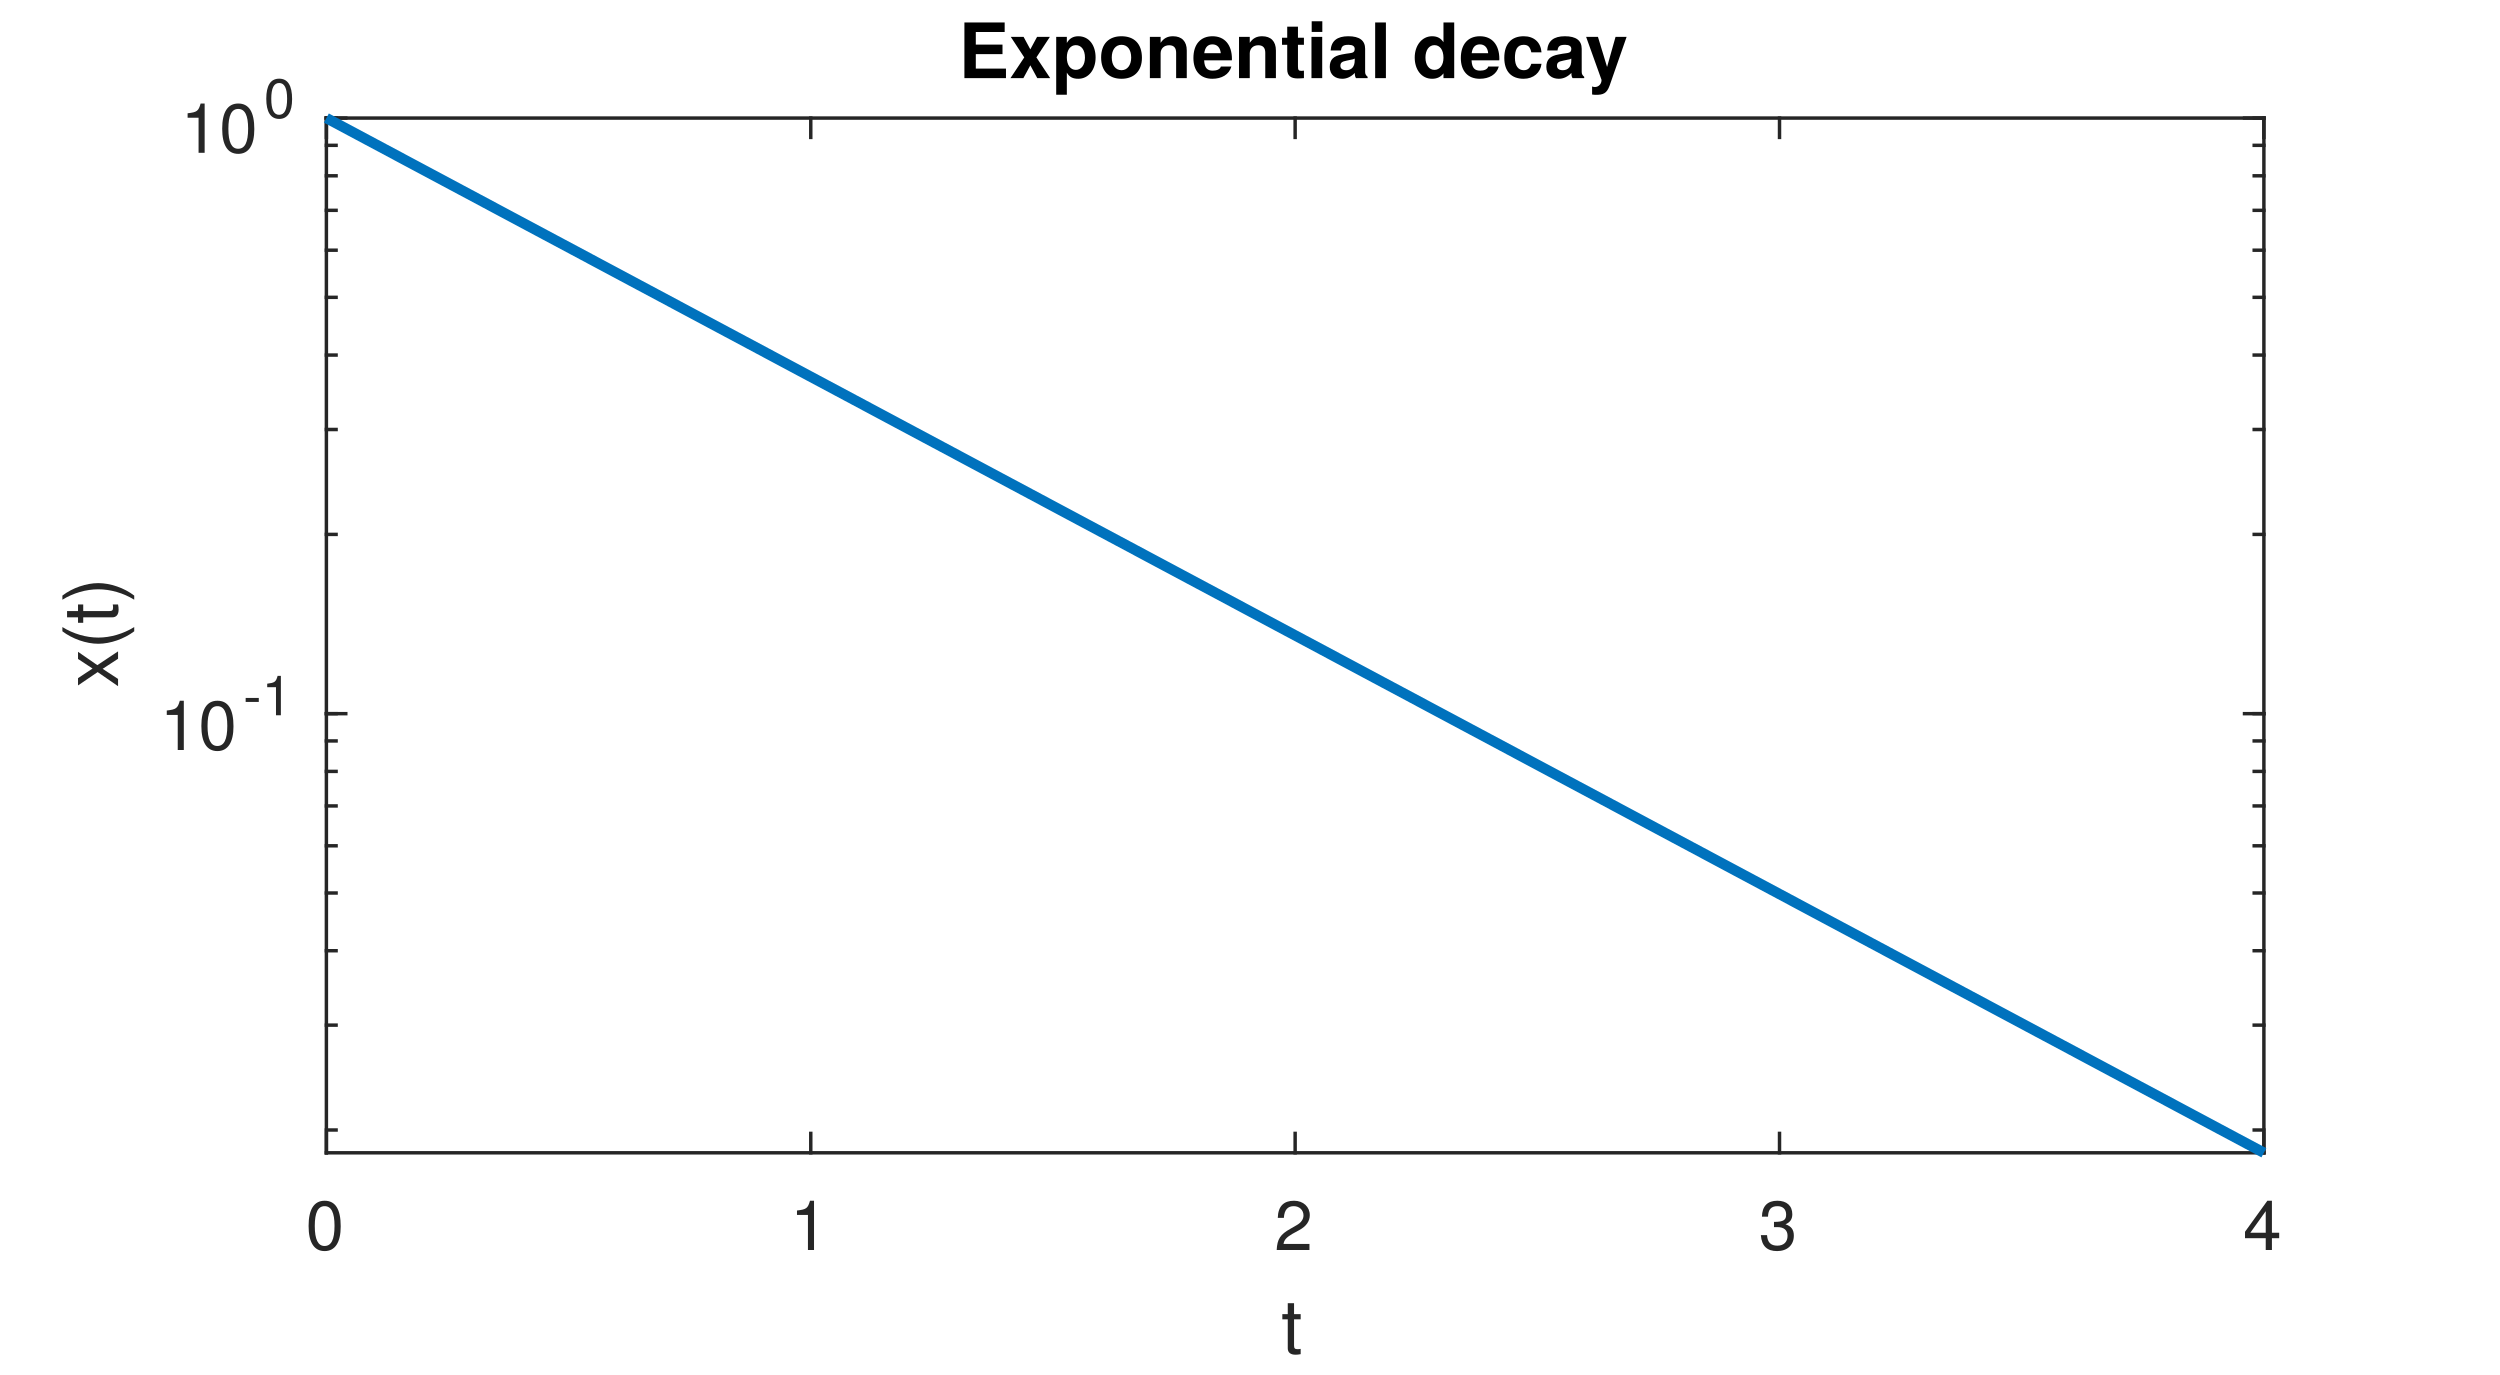
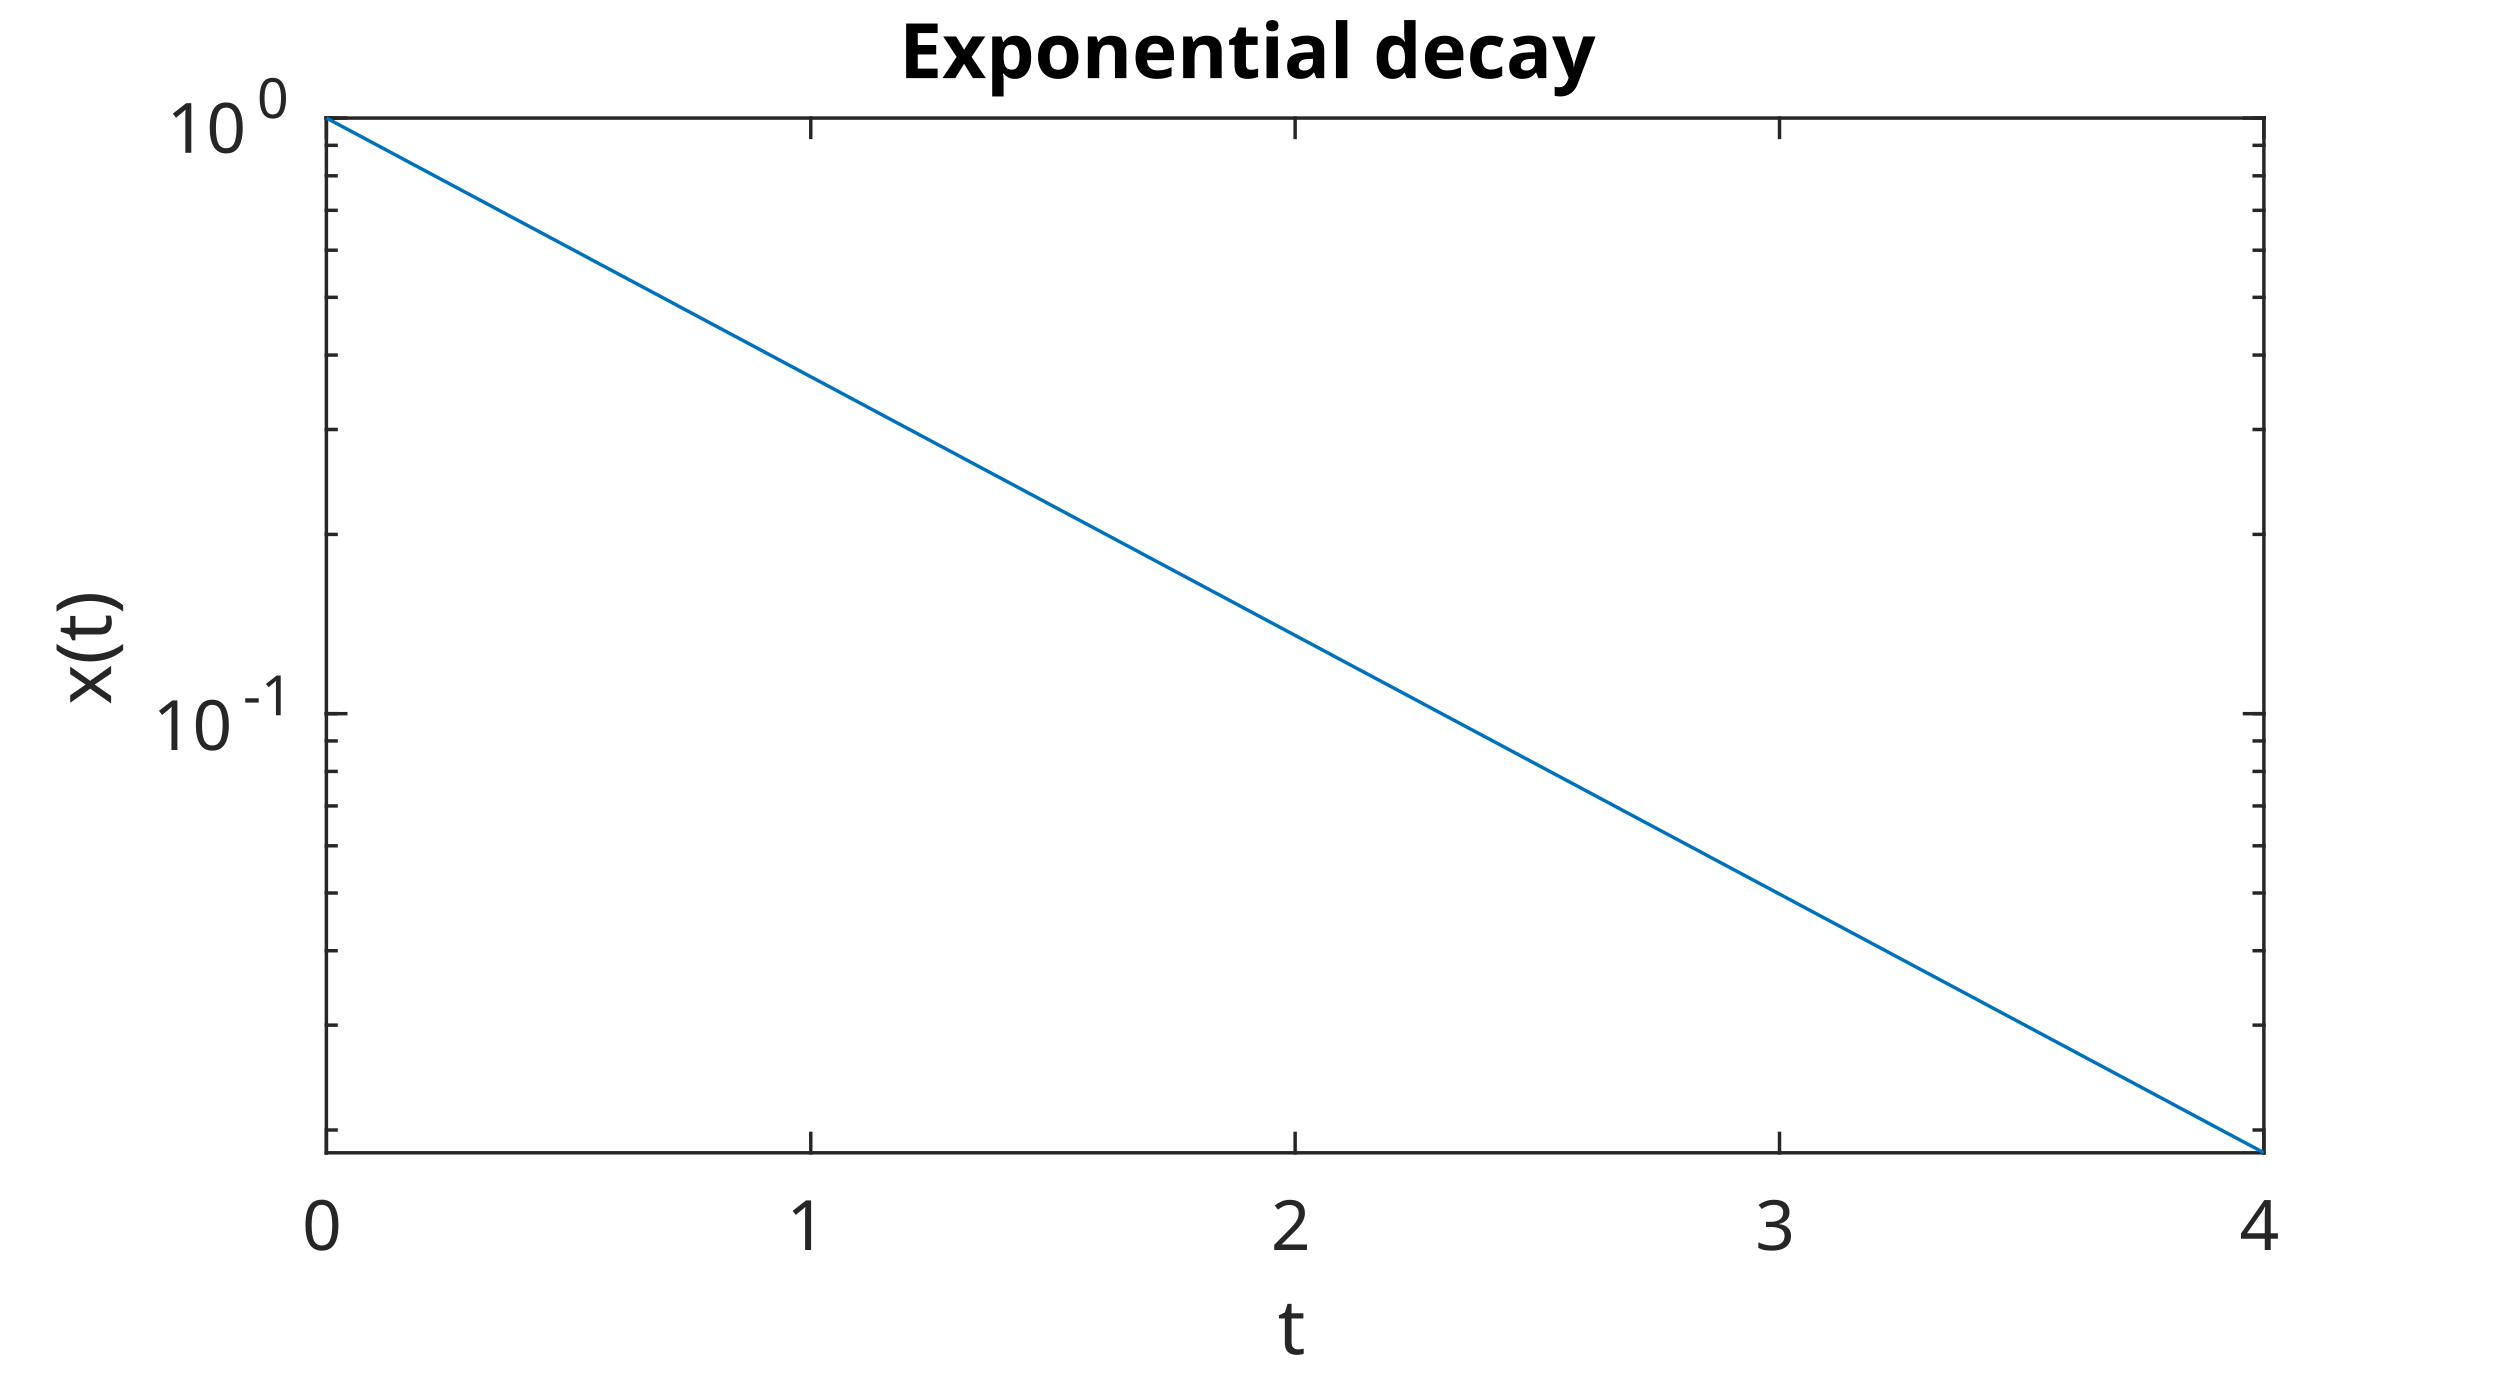
<svg xmlns="http://www.w3.org/2000/svg" style="fill-opacity:1; color-rendering:auto; color-interpolation:auto; text-rendering:auto; stroke:black; stroke-linecap:square; stroke-miterlimit:10; shape-rendering:auto; stroke-opacity:1; fill:black; stroke-dasharray:none; font-weight:normal; stroke-width:1; font-family:'Dialog'; font-style:normal; stroke-linejoin:miter; font-size:12px; stroke-dashoffset:0; image-rendering:auto;" width="360" height="198">
  <defs id="genericDefs" />
  <g>
    <defs id="defs1">
      <clipPath clipPathUnits="userSpaceOnUse" id="clipPath1">
        <path d="M0 0 L360 0 L360 198 L0 198 L0 0 Z" />
      </clipPath>
-       <font horiz-adv-x="50.0" id="font1">
-         <font-face ascent="95.2" descent="21.3" units-per-em="100" style="font-style:normal; font-family:Helvetica Neue; font-weight:normal;" />
-         <missing-glyph horiz-adv-x="50.0" d="M40.9 66.6 L10.2 66.6 L10.2 4.7 L40.9 4.7 ZM46 71.2 L46 0.1 L5.1 0.1 L5.1 71.2 Z" />
-         <glyph unicode="0" horiz-adv-x="55.6" d="M13.2 34.9 Q13.2 37.5 13.25 40.65 Q13.3 43.8 13.75 46.95 Q14.2 50.1 15.05 53.1 Q15.9 56.1 17.55 58.35 Q19.2 60.6 21.7 62 Q24.2 63.4 27.8 63.4 Q31.4 63.4 33.9 62 Q36.4 60.6 38.05 58.35 Q39.7 56.1 40.55 53.1 Q41.4 50.1 41.85 46.95 Q42.3 43.8 42.35 40.65 Q42.4 37.5 42.4 34.9 Q42.4 30.9 42.15 25.95 Q41.9 21 40.55 16.65 Q39.2 12.3 36.2 9.3 Q33.2 6.3 27.8 6.3 Q22.4 6.3 19.4 9.3 Q16.4 12.3 15.05 16.65 Q13.7 21 13.45 25.95 Q13.2 30.9 13.2 34.9 ZM4.2 34.8 Q4.2 30.9 4.4 26.7 Q4.6 22.5 5.4 18.5 Q6.2 14.5 7.7 10.95 Q9.2 7.4 11.8 4.7 Q14.4 2 18.35 0.45 Q22.3 -1.1 27.8 -1.1 Q33.4 -1.1 37.3 0.45 Q41.2 2 43.8 4.7 Q46.4 7.4 47.9 10.95 Q49.4 14.5 50.2 18.5 Q51 22.5 51.2 26.7 Q51.4 30.9 51.4 34.8 Q51.4 38.7 51.2 42.9 Q51 47.1 50.2 51.1 Q49.4 55.1 47.9 58.7 Q46.4 62.3 43.8 65 Q41.2 67.7 37.25 69.3 Q33.3 70.9 27.8 70.9 Q22.3 70.9 18.35 69.3 Q14.4 67.7 11.8 65 Q9.2 62.3 7.7 58.7 Q6.2 55.1 5.4 51.1 Q4.6 47.1 4.4 42.9 Q4.2 38.7 4.2 34.8 Z" />
-         <glyph unicode="1" horiz-adv-x="55.6" d="M35.6 0 L35.6 70.9 L29.1 70.9 Q28.4 66.9 26.5 64.3 Q24.6 61.7 21.85 60.2 Q19.1 58.7 15.7 58.15 Q12.3 57.6 8.7 57.6 L8.7 50.8 L27.1 50.8 L27.1 0 Z" />
-         <glyph unicode="2" horiz-adv-x="55.6" d="M4.4 45.8 L12.9 45.8 Q12.8 49 13.55 52.15 Q14.3 55.3 16 57.8 Q17.7 60.3 20.35 61.85 Q23 63.4 26.7 63.4 Q29.5 63.4 32 62.5 Q34.5 61.6 36.35 59.9 Q38.2 58.2 39.3 55.85 Q40.4 53.5 40.4 50.6 Q40.4 46.9 39.25 44.1 Q38.1 41.3 35.85 38.9 Q33.6 36.5 30.2 34.15 Q26.8 31.8 22.3 29 Q18.6 26.8 15.2 24.3 Q11.8 21.8 9.1 18.5 Q6.4 15.2 4.65 10.75 Q2.9 6.3 2.4 0 L48.7 0 L48.7 7.5 L12.3 7.5 Q12.9 10.8 14.85 13.35 Q16.8 15.9 19.55 18.1 Q22.3 20.3 25.6 22.25 Q28.9 24.2 32.2 26.2 Q35.5 28.3 38.6 30.6 Q41.7 32.9 44.1 35.75 Q46.5 38.6 47.95 42.2 Q49.4 45.8 49.4 50.5 Q49.4 55.5 47.65 59.3 Q45.9 63.1 42.9 65.65 Q39.9 68.2 35.85 69.55 Q31.8 70.9 27.2 70.9 Q21.6 70.9 17.2 69 Q12.8 67.1 9.85 63.75 Q6.9 60.4 5.5 55.8 Q4.1 51.2 4.4 45.8 Z" />
-         <glyph unicode="3" horiz-adv-x="55.6" d="M21.8 40.5 L21.8 33.3 Q24.2 33.6 26.9 33.6 Q30.1 33.6 32.85 32.75 Q35.6 31.9 37.6 30.15 Q39.6 28.4 40.8 25.85 Q42 23.3 42 20 Q42 16.8 40.75 14.25 Q39.5 11.7 37.4 9.95 Q35.3 8.2 32.5 7.25 Q29.7 6.3 26.6 6.3 Q19.3 6.3 15.5 10.65 Q11.7 15 11.5 21.9 L3 21.9 Q2.9 16.4 4.55 12.1 Q6.2 7.8 9.3 4.85 Q12.4 1.9 16.8 0.4 Q21.2 -1.1 26.6 -1.1 Q31.6 -1.1 36.05 0.25 Q40.5 1.6 43.8 4.3 Q47.1 7 49.05 11.05 Q51 15.1 51 20.4 Q51 26.8 47.85 31.5 Q44.7 36.2 38.2 37.6 L38.2 37.8 Q42.4 39.7 45.2 43.4 Q48 47.1 48 51.9 Q48 56.8 46.35 60.4 Q44.7 64 41.8 66.3 Q38.9 68.6 34.95 69.75 Q31 70.9 26.4 70.9 Q21.1 70.9 17.05 69.2 Q13 67.5 10.3 64.5 Q7.6 61.5 6.15 57.3 Q4.7 53.1 4.5 48 L13 48 Q13 51.1 13.8 53.9 Q14.6 56.7 16.25 58.8 Q17.9 60.9 20.45 62.15 Q23 63.4 26.4 63.4 Q31.8 63.4 35.4 60.55 Q39 57.7 39 52 Q39 49.2 37.9 47 Q36.8 44.8 34.95 43.35 Q33.1 41.9 30.65 41.15 Q28.2 40.4 25.5 40.4 L23.7 40.4 Q23.2 40.4 22.7 40.4 Q22.3 40.4 21.8 40.5 Z" />
-         <glyph unicode="4" horiz-adv-x="55.6" d="M33.9 24.1 L10.1 24.1 L33.7 58.8 L33.9 58.8 ZM41.9 24.1 L41.9 70.9 L35.1 70.9 L2.8 24.8 L2.8 16.6 L33.9 16.6 L33.9 0 L41.9 0 L41.9 16.6 L51.5 16.6 L51.5 24.1 Z" />
-         <glyph unicode="t" horiz-adv-x="31.5" d="M18.2 51.7 L18.2 67.2 L9.7 67.2 L9.7 51.7 L0.9 51.7 L0.9 44.2 L9.7 44.2 L9.7 11.3 Q9.7 7.7 10.4 5.5 Q11.1 3.3 12.55 2.1 Q14 0.9 16.35 0.45 Q18.7 0 22 0 L28.5 0 L28.5 7.5 L24.6 7.5 Q22.6 7.5 21.35 7.65 Q20.1 7.8 19.4 8.3 Q18.7 8.8 18.45 9.7 Q18.2 10.6 18.2 12.1 L18.2 44.2 L28.5 44.2 L28.5 51.7 Z" />
-         <glyph unicode="-" horiz-adv-x="38.9" d="M5 31.8 L5 23.8 L33.9 23.8 L33.9 31.8 Z" />
-         <glyph unicode=")" horiz-adv-x="25.9" d="M-0.9 -19.7 L5.5 -19.7 Q13.3 -9.4 17.25 2.55 Q21.2 14.5 21.2 26.3 Q21.2 32.9 20.1 38.9 Q19 44.9 16.95 50.65 Q14.9 56.4 12 61.95 Q9.1 67.5 5.5 73.1 L-0.9 73.1 Q6.1 61.6 9.15 50.25 Q12.2 38.9 12.2 26.3 Q12.2 14.1 9.2 2.85 Q6.2 -8.4 -0.9 -19.7 Z" />
-         <glyph unicode="(" horiz-adv-x="25.9" d="M20.4 -19.7 L26.9 -19.7 Q19.8 -8.2 16.75 3.1 Q13.7 14.4 13.7 27 Q13.7 39.3 16.7 50.5 Q19.7 61.7 26.9 73.1 L20.4 73.1 Q12.6 62.8 8.65 50.8 Q4.7 38.8 4.7 27 Q4.7 20.4 5.8 14.4 Q6.9 8.4 8.95 2.7 Q11 -3 13.9 -8.55 Q16.8 -14.1 20.4 -19.7 Z" />
-         <glyph unicode="x" horiz-adv-x="51.8" d="M20.3 27.2 L0.9 0 L11.2 0 L25.6 21.4 L40 0 L50.9 0 L30.9 27.9 L48.7 51.7 L38.5 51.7 L25.6 33.6 L13.2 51.7 L2.3 51.7 Z" />
+       <font horiz-adv-x="60.01" id="font1">
+         <font-face ascent="92.822" descent="23.584" units-per-em="100" style="font-style:normal; font-family:SansSerif; font-weight:normal;" />
+         <missing-glyph horiz-adv-x="60.01" d="M4.984 -17.672 L4.984 70.516 L54.984 70.516 L54.984 -17.672 L4.984 -17.672 ZM10.594 -12.109 L49.422 -12.109 L49.422 64.891 L10.594 64.891 L10.594 -12.109 Z" />
+         <glyph unicode="0" horiz-adv-x="63.623" d="M31.781 66.406 Q24.172 66.406 20.336 58.914 Q16.5 51.422 16.5 36.375 Q16.5 21.391 20.336 13.891 Q24.172 6.391 31.781 6.391 Q39.453 6.391 43.289 13.891 Q47.125 21.391 47.125 36.375 Q47.125 51.422 43.289 58.914 Q39.453 66.406 31.781 66.406 ZM31.781 74.219 Q44.047 74.219 50.516 64.523 Q56.984 54.828 56.984 36.375 Q56.984 17.969 50.516 8.273 Q44.047 -1.422 31.781 -1.422 Q19.531 -1.422 13.062 8.273 Q6.594 17.969 6.594 36.375 Q6.594 54.828 13.062 64.523 Q19.531 74.219 31.781 74.219 Z" />
+         <glyph unicode="1" horiz-adv-x="63.623" d="M12.406 8.297 L28.516 8.297 L28.516 63.922 L10.984 60.406 L10.984 69.391 L28.422 72.906 L38.281 72.906 L38.281 8.297 L54.391 8.297 L54.391 0 L12.406 0 L12.406 8.297 Z" />
+         <glyph unicode="2" horiz-adv-x="63.623" d="M19.188 8.297 L53.609 8.297 L53.609 0 L7.328 0 L7.328 8.297 Q12.938 14.109 22.633 23.898 Q32.328 33.688 34.812 36.531 Q39.547 41.844 41.43 45.531 Q43.312 49.219 43.312 52.781 Q43.312 58.594 39.234 62.258 Q35.156 65.922 28.609 65.922 Q23.969 65.922 18.82 64.312 Q13.672 62.703 7.812 59.422 L7.812 69.391 Q13.766 71.781 18.945 73 Q24.125 74.219 28.422 74.219 Q39.75 74.219 46.484 68.555 Q53.219 62.891 53.219 53.422 Q53.219 48.922 51.539 44.898 Q49.859 40.875 45.406 35.406 Q44.188 33.984 37.648 27.219 Q31.109 20.453 19.188 8.297 Z" />
+         <glyph unicode="3" horiz-adv-x="63.623" d="M40.578 39.312 Q47.656 37.797 51.633 33.008 Q55.609 28.219 55.609 21.188 Q55.609 10.406 48.188 4.492 Q40.766 -1.422 27.094 -1.422 Q22.516 -1.422 17.656 -0.516 Q12.797 0.391 7.625 2.203 L7.625 11.719 Q11.719 9.328 16.602 8.109 Q21.484 6.891 26.812 6.891 Q36.078 6.891 40.938 10.547 Q45.797 14.203 45.797 21.188 Q45.797 27.641 41.281 31.273 Q36.766 34.906 28.719 34.906 L20.219 34.906 L20.219 43.016 L29.109 43.016 Q36.375 43.016 40.234 45.922 Q44.094 48.828 44.094 54.297 Q44.094 59.906 40.117 62.914 Q36.141 65.922 28.719 65.922 Q24.656 65.922 20.016 65.039 Q15.375 64.156 9.812 62.312 L9.812 71.094 Q15.438 72.656 20.344 73.438 Q25.25 74.219 29.594 74.219 Q40.828 74.219 47.367 69.117 Q53.906 64.016 53.906 55.328 Q53.906 49.266 50.438 45.094 Q46.969 40.922 40.578 39.312 Z" />
+         <glyph unicode="4" horiz-adv-x="63.623" d="M37.797 64.312 L12.891 25.391 L37.797 25.391 L37.797 64.312 ZM35.203 72.906 L47.609 72.906 L47.609 25.391 L58.016 25.391 L58.016 17.188 L47.609 17.188 L47.609 0 L37.797 0 L37.797 17.188 L4.891 17.188 L4.891 26.703 L35.203 72.906 Z" />
+         <glyph unicode="t" horiz-adv-x="39.209" d="M18.312 70.219 L18.312 54.688 L36.812 54.688 L36.812 47.703 L18.312 47.703 L18.312 18.016 Q18.312 11.328 20.141 9.422 Q21.969 7.516 27.594 7.516 L36.812 7.516 L36.812 0 L27.594 0 Q17.188 0 13.234 3.883 Q9.281 7.766 9.281 18.016 L9.281 47.703 L2.688 47.703 L2.688 54.688 L9.281 54.688 L9.281 70.219 L18.312 70.219 Z" />
+         <glyph unicode="-" horiz-adv-x="36.084" d="M4.891 31.391 L31.203 31.391 L31.203 23.391 L4.891 23.391 L4.891 31.391 Z" />
+         <glyph unicode=")" horiz-adv-x="39.014" d="M8.016 75.875 L15.828 75.875 Q23.141 64.359 26.781 53.32 Q30.422 42.281 30.422 31.391 Q30.422 20.453 26.781 9.375 Q23.141 -1.703 15.828 -13.188 L8.016 -13.188 Q14.5 -2 17.703 9.062 Q20.906 20.125 20.906 31.391 Q20.906 42.672 17.703 53.664 Q14.5 64.656 8.016 75.875 Z" />
+         <glyph unicode="(" horiz-adv-x="39.014" d="M31 75.875 Q24.469 64.656 21.289 53.664 Q18.109 42.672 18.109 31.391 Q18.109 20.125 21.312 9.062 Q24.516 -2 31 -13.188 L23.188 -13.188 Q15.875 -1.703 12.234 9.375 Q8.594 20.453 8.594 31.391 Q8.594 42.281 12.211 53.32 Q15.828 64.359 23.188 75.875 L31 75.875 Z" />
+         <glyph unicode="x" horiz-adv-x="59.18" d="M54.891 54.688 L35.109 28.078 L55.906 0 L45.312 0 L29.391 21.484 L13.484 0 L2.875 0 L24.125 28.609 L4.688 54.688 L15.281 54.688 L29.781 35.203 L44.281 54.688 L54.891 54.688 Z" />
      </font>
-       <font horiz-adv-x="50.0" id="font2">
-         <font-face ascent="97.5" descent="21.7" units-per-em="100" style="font-style:normal; font-family:Helvetica Neue; font-weight:bold;" />
-         <missing-glyph horiz-adv-x="50.0" d="M39.1 60.7 L11.1 60.7 L11.1 9.5 L39.1 9.5 ZM48.2 69.8 L48.2 0.3 L1.7 0.3 L1.7 69.8 Z" />
-         <glyph unicode="y" horiz-adv-x="51.9" d="M30.9 -6.4 L52.5 51.7 L37.8 51.7 L26.5 16.3 L26.3 16.3 L14.6 51.7 L-0.5 51.7 L17.6 3.2 Q18.2 1.7 18.2 0 Q18.2 -2.3 16.85 -4.2 Q15.5 -6.1 12.7 -6.4 Q10.6 -6.5 8.5 -6.3 Q6.4 -6.1 4.4 -5.9 L4.4 -17.6 Q6.6 -17.8 8.75 -17.95 Q10.9 -18.1 13.1 -18.1 Q20.4 -18.1 24.5 -15.4 Q28.6 -12.7 30.9 -6.4 Z" />
-         <glyph unicode="c" horiz-adv-x="57.4" d="M40.6 33.5 L54.5 33.5 Q54.2 38.5 52.1 42.15 Q50 45.8 46.65 48.25 Q43.3 50.7 39.05 51.9 Q34.8 53.1 30.2 53.1 Q23.9 53.1 19 51 Q14.1 48.9 10.7 45.15 Q7.3 41.4 5.55 36.25 Q3.8 31.1 3.8 25.1 Q3.8 19.3 5.7 14.45 Q7.6 9.6 11 6.1 Q14.4 2.6 19.25 0.65 Q24.1 -1.3 29.9 -1.3 Q40.2 -1.3 46.8 4.1 Q53.4 9.5 54.8 19.8 L41.1 19.8 Q40.4 15 37.65 12.15 Q34.9 9.3 29.8 9.3 Q26.5 9.3 24.2 10.8 Q21.9 12.3 20.55 14.65 Q19.2 17 18.6 19.9 Q18 22.8 18 25.6 Q18 28.5 18.6 31.45 Q19.2 34.4 20.65 36.85 Q22.1 39.3 24.4 40.85 Q26.7 42.4 30.1 42.4 Q39.2 42.4 40.6 33.5 Z" />
-         <glyph unicode="d" horiz-adv-x="61.1" d="M42.1 26 Q42.1 22.8 41.5 19.8 Q40.9 16.8 39.5 14.45 Q38.1 12.1 35.75 10.7 Q33.4 9.3 29.9 9.3 Q26.6 9.3 24.25 10.75 Q21.9 12.2 20.35 14.55 Q18.8 16.9 18.1 19.9 Q17.4 22.9 17.4 25.9 Q17.4 29.1 18.05 32.05 Q18.7 35 20.15 37.3 Q21.6 39.6 24 41 Q26.4 42.4 29.9 42.4 Q33.4 42.4 35.7 41 Q38 39.6 39.45 37.35 Q40.9 35.1 41.5 32.15 Q42.1 29.2 42.1 26 ZM42.3 6.6 L42.3 0 L55.8 0 L55.8 71.4 L41.6 71.4 L41.6 45.4 L41.4 45.4 Q39 49.2 34.85 51.15 Q30.7 53.1 26.1 53.1 Q20.4 53.1 16.1 50.85 Q11.8 48.6 8.95 44.9 Q6.1 41.2 4.65 36.35 Q3.2 31.5 3.2 26.3 Q3.2 20.9 4.65 15.9 Q6.1 10.9 8.95 7.05 Q11.8 3.2 16.2 0.95 Q20.6 -1.3 26.4 -1.3 Q31.5 -1.3 35.55 0.55 Q39.6 2.4 42.1 6.6 Z" />
-         <glyph unicode=" " horiz-adv-x="27.8" d="" />
-         <glyph unicode="l" horiz-adv-x="25.8" d="M5.8 71.4 L5.8 0 L20 0 L20 71.4 Z" />
-         <glyph unicode="a" horiz-adv-x="57.4" d="M4.8 35.8 Q5.1 40.8 7.3 44.1 Q9.5 47.4 12.9 49.4 Q16.3 51.4 20.55 52.25 Q24.8 53.1 29.1 53.1 Q33 53.1 37 52.55 Q41 52 44.3 50.4 Q47.6 48.8 49.7 45.95 Q51.8 43.1 51.8 38.4 L51.8 11.5 Q51.8 8 52.2 4.8 Q52.6 1.6 53.6 0 L39.2 0 Q38.8 1.2 38.55 2.45 Q38.3 3.7 38.2 5 Q34.8 1.5 30.2 0.1 Q25.6 -1.3 20.8 -1.3 Q17.1 -1.3 13.9 -0.4 Q10.7 0.5 8.3 2.4 Q5.9 4.3 4.55 7.2 Q3.2 10.1 3.2 14.1 Q3.2 18.5 4.75 21.35 Q6.3 24.2 8.75 25.9 Q11.2 27.6 14.35 28.45 Q17.5 29.3 20.7 29.8 Q23.9 30.3 27 30.6 Q30.1 30.9 32.5 31.5 Q34.9 32.1 36.3 33.25 Q37.7 34.4 37.6 36.6 Q37.6 38.9 36.85 40.25 Q36.1 41.6 34.85 42.35 Q33.6 43.1 31.95 43.35 Q30.3 43.6 28.4 43.6 Q24.2 43.6 21.8 41.8 Q19.4 40 19 35.8 ZM37.6 25.3 Q36.7 24.5 35.35 24.05 Q34 23.6 32.45 23.3 Q30.9 23 29.2 22.8 Q27.5 22.6 25.8 22.3 Q24.2 22 22.65 21.5 Q21.1 21 19.95 20.15 Q18.8 19.3 18.1 18 Q17.4 16.7 17.4 14.7 Q17.4 12.8 18.1 11.5 Q18.8 10.2 20 9.45 Q21.2 8.7 22.8 8.4 Q24.4 8.1 26.1 8.1 Q30.3 8.1 32.6 9.5 Q34.9 10.9 36 12.85 Q37.1 14.8 37.35 16.8 Q37.6 18.8 37.6 20 Z" />
-         <glyph unicode="i" horiz-adv-x="25.8" d="M20 59.7 L20 71.4 L5.8 71.4 L5.8 59.7 ZM5.8 51.7 L5.8 0 L20 0 L20 51.7 Z" />
-         <glyph unicode="t" horiz-adv-x="35.2" d="M23.4 51.7 L23.4 67.2 L9.2 67.2 L9.2 51.7 L0.6 51.7 L0.6 42.2 L9.2 42.2 L9.2 11.7 Q9.2 7.8 10.5 5.4 Q11.8 3 14.05 1.7 Q16.3 0.4 19.25 -0.05 Q22.2 -0.5 25.5 -0.5 Q27.6 -0.5 29.8 -0.4 Q32 -0.3 33.8 0 L33.8 11 Q32.8 10.8 31.7 10.7 Q30.6 10.6 29.4 10.6 Q25.8 10.6 24.6 11.8 Q23.4 13 23.4 16.6 L23.4 42.2 L33.8 42.2 L33.8 51.7 Z" />
-         <glyph unicode="e" horiz-adv-x="57.4" d="M40.2 31.4 L17.1 31.4 Q17.2 32.9 17.75 34.8 Q18.3 36.7 19.65 38.4 Q21 40.1 23.25 41.25 Q25.5 42.4 28.9 42.4 Q34.1 42.4 36.65 39.6 Q39.2 36.8 40.2 31.4 ZM17.1 22.4 L54.4 22.4 Q54.8 28.4 53.4 33.9 Q52 39.4 48.85 43.7 Q45.7 48 40.8 50.55 Q35.9 53.1 29.3 53.1 Q23.4 53.1 18.55 51 Q13.7 48.9 10.2 45.25 Q6.7 41.6 4.8 36.6 Q2.9 31.6 2.9 25.8 Q2.9 19.8 4.75 14.8 Q6.6 9.8 10 6.2 Q13.4 2.6 18.3 0.65 Q23.2 -1.3 29.3 -1.3 Q38.1 -1.3 44.3 2.7 Q50.5 6.7 53.5 16 L41 16 Q40.3 13.6 37.2 11.45 Q34.1 9.3 29.8 9.3 Q23.8 9.3 20.6 12.4 Q17.4 15.5 17.1 22.4 Z" />
-         <glyph unicode="n" horiz-adv-x="59.3" d="M5.4 51.7 L5.4 0 L19.6 0 L19.6 27.1 Q19.6 35 22.2 38.45 Q24.8 41.9 30.6 41.9 Q35.7 41.9 37.7 38.75 Q39.7 35.6 39.7 29.2 L39.7 0 L53.9 0 L53.9 31.8 Q53.9 36.6 53.05 40.55 Q52.2 44.5 50.1 47.25 Q48 50 44.35 51.55 Q40.7 53.1 35 53.1 Q30.5 53.1 26.2 51.05 Q21.9 49 19.2 44.5 L18.9 44.5 L18.9 51.7 Z" />
-         <glyph unicode="o" horiz-adv-x="61.1" d="M18 25.8 Q18 28.9 18.6 31.9 Q19.2 34.9 20.65 37.2 Q22.1 39.5 24.5 40.95 Q26.9 42.4 30.5 42.4 Q34.1 42.4 36.55 40.95 Q39 39.5 40.45 37.2 Q41.9 34.9 42.5 31.9 Q43.1 28.9 43.1 25.8 Q43.1 22.7 42.5 19.75 Q41.9 16.8 40.45 14.45 Q39 12.1 36.55 10.7 Q34.1 9.3 30.5 9.3 Q26.9 9.3 24.5 10.7 Q22.1 12.1 20.65 14.45 Q19.2 16.8 18.6 19.75 Q18 22.7 18 25.8 ZM3.8 25.8 Q3.8 19.6 5.7 14.6 Q7.6 9.6 11.1 6.05 Q14.6 2.5 19.5 0.6 Q24.4 -1.3 30.5 -1.3 Q36.6 -1.3 41.55 0.6 Q46.5 2.5 50 6.05 Q53.5 9.6 55.4 14.6 Q57.3 19.6 57.3 25.8 Q57.3 32 55.4 37.05 Q53.5 42.1 50 45.65 Q46.5 49.2 41.55 51.15 Q36.6 53.1 30.5 53.1 Q24.4 53.1 19.5 51.15 Q14.6 49.2 11.1 45.65 Q7.6 42.1 5.7 37.05 Q3.8 32 3.8 25.8 Z" />
-         <glyph unicode="p" horiz-adv-x="61.1" d="M31.5 9.3 Q28.1 9.3 25.7 10.7 Q23.3 12.1 21.85 14.35 Q20.4 16.6 19.75 19.6 Q19.1 22.6 19.1 25.7 Q19.1 28.9 19.7 31.9 Q20.3 34.9 21.75 37.2 Q23.2 39.5 25.55 40.95 Q27.9 42.4 31.4 42.4 Q34.8 42.4 37.15 40.95 Q39.5 39.5 41 37.15 Q42.5 34.8 43.15 31.8 Q43.8 28.8 43.8 25.7 Q43.8 22.6 43.2 19.6 Q42.6 16.6 41.15 14.35 Q39.7 12.1 37.35 10.7 Q35 9.3 31.5 9.3 ZM5.4 51.7 L5.4 -18.1 L19.6 -18.1 L19.6 6.4 L19.8 6.4 Q22.4 2.6 26.45 0.65 Q30.5 -1.3 35.3 -1.3 Q41 -1.3 45.25 0.9 Q49.5 3.1 52.35 6.8 Q55.2 10.5 56.6 15.3 Q58 20.1 58 25.3 Q58 30.8 56.6 35.85 Q55.2 40.9 52.3 44.7 Q49.4 48.5 45 50.8 Q40.6 53.1 34.5 53.1 Q29.7 53.1 25.7 51.2 Q21.7 49.3 19.1 45.1 L18.9 45.1 L18.9 51.7 Z" />
-         <glyph unicode="x" horiz-adv-x="53.7" d="M18.6 27.2 L0 0 L15.9 0 L26.7 16.3 L37.5 0 L53.7 0 L34.6 27.5 L51.6 51.7 L35.9 51.7 L26.9 38.2 L17.8 51.7 L1.6 51.7 Z" />
-         <glyph unicode="E" horiz-adv-x="64.8" d="M6.9 71.4 L6.9 0 L61.1 0 L61.1 13.2 L22.6 13.2 L22.6 30.7 L57.2 30.7 L57.2 42.9 L22.6 42.9 L22.6 58.2 L60.3 58.2 L60.3 71.4 Z" />
+       <font horiz-adv-x="60.01" id="font2">
+         <font-face ascent="92.822" descent="23.584" units-per-em="100" style="font-style:normal; font-family:SansSerif; font-weight:bold;" />
+         <missing-glyph horiz-adv-x="60.01" d="M4.984 -17.672 L4.984 70.516 L54.984 70.516 L54.984 -17.672 L4.984 -17.672 ZM10.594 -12.109 L49.422 -12.109 L49.422 64.891 L10.594 64.891 L10.594 -12.109 Z" />
+         <glyph unicode="y" horiz-adv-x="65.186" d="M1.219 54.688 L18.703 54.688 L33.406 17.578 L45.906 54.688 L63.375 54.688 L40.375 -5.172 Q36.922 -14.312 32.305 -17.945 Q27.688 -21.578 20.125 -21.578 L10.016 -21.578 L10.016 -10.109 L15.484 -10.109 Q19.922 -10.109 21.945 -8.695 Q23.969 -7.281 25.094 -3.609 L25.594 -2.094 L1.219 54.688 Z" />
+         <glyph unicode="c" horiz-adv-x="59.277" d="M52.594 52.984 L52.594 38.719 Q49.031 41.156 45.438 42.328 Q41.844 43.5 37.984 43.5 Q30.672 43.5 26.594 39.234 Q22.516 34.969 22.516 27.297 Q22.516 19.625 26.594 15.352 Q30.672 11.078 37.984 11.078 Q42.094 11.078 45.781 12.305 Q49.469 13.531 52.594 15.922 L52.594 1.609 Q48.484 0.094 44.266 -0.664 Q40.047 -1.422 35.797 -1.422 Q21 -1.422 12.648 6.172 Q4.297 13.766 4.297 27.297 Q4.297 40.828 12.648 48.414 Q21 56 35.797 56 Q40.094 56 44.266 55.25 Q48.438 54.5 52.594 52.984 Z" />
+         <glyph unicode="d" horiz-adv-x="71.582" d="M45.609 46.688 L45.609 75.984 L63.188 75.984 L63.188 0 L45.609 0 L45.609 7.906 Q42 3.078 37.648 0.828 Q33.297 -1.422 27.594 -1.422 Q17.484 -1.422 10.992 6.617 Q4.5 14.656 4.5 27.297 Q4.5 39.938 10.992 47.969 Q17.484 56 27.594 56 Q33.25 56 37.625 53.734 Q42 51.469 45.609 46.688 ZM34.078 11.281 Q39.703 11.281 42.656 15.383 Q45.609 19.484 45.609 27.297 Q45.609 35.109 42.656 39.211 Q39.703 43.312 34.078 43.312 Q28.516 43.312 25.562 39.211 Q22.609 35.109 22.609 27.297 Q22.609 19.484 25.562 15.383 Q28.516 11.281 34.078 11.281 Z" />
+         <glyph unicode=" " horiz-adv-x="34.814" d="" />
+         <glyph unicode="l" horiz-adv-x="34.277" d="M8.406 75.984 L25.875 75.984 L25.875 0 L8.406 0 L8.406 75.984 Z" />
+         <glyph unicode="a" horiz-adv-x="67.48" d="M32.906 24.609 Q27.438 24.609 24.68 22.758 Q21.922 20.906 21.922 17.281 Q21.922 13.969 24.148 12.086 Q26.375 10.203 30.328 10.203 Q35.25 10.203 38.625 13.742 Q42 17.281 42 22.609 L42 24.609 L32.906 24.609 ZM59.625 31.203 L59.625 0 L42 0 L42 8.109 Q38.484 3.125 34.086 0.852 Q29.688 -1.422 23.391 -1.422 Q14.891 -1.422 9.594 3.539 Q4.297 8.5 4.297 16.406 Q4.297 26.031 10.914 30.523 Q17.531 35.016 31.688 35.016 L42 35.016 L42 36.375 Q42 40.531 38.727 42.461 Q35.453 44.391 28.516 44.391 Q22.906 44.391 18.07 43.266 Q13.234 42.141 9.078 39.891 L9.078 53.219 Q14.703 54.594 20.367 55.297 Q26.031 56 31.688 56 Q46.484 56 53.055 50.172 Q59.625 44.344 59.625 31.203 Z" />
+         <glyph unicode="i" horiz-adv-x="34.277" d="M8.406 54.688 L25.875 54.688 L25.875 0 L8.406 0 L8.406 54.688 ZM8.406 75.984 L25.875 75.984 L25.875 61.719 L8.406 61.719 L8.406 75.984 Z" />
+         <glyph unicode="t" horiz-adv-x="47.803" d="M27.484 70.219 L27.484 54.688 L45.516 54.688 L45.516 42.188 L27.484 42.188 L27.484 19 Q27.484 15.188 29 13.844 Q30.516 12.5 35.016 12.5 L44 12.5 L44 0 L29 0 Q18.656 0 14.336 4.32 Q10.016 8.641 10.016 19 L10.016 42.188 L1.312 42.188 L1.312 54.688 L10.016 54.688 L10.016 70.219 L27.484 70.219 Z" />
+         <glyph unicode="e" horiz-adv-x="67.822" d="M62.984 27.484 L62.984 22.516 L22.125 22.516 Q22.75 16.359 26.562 13.281 Q30.375 10.203 37.203 10.203 Q42.719 10.203 48.508 11.844 Q54.297 13.484 60.406 16.797 L60.406 3.328 Q54.203 0.984 48 -0.219 Q41.797 -1.422 35.594 -1.422 Q20.75 -1.422 12.523 6.125 Q4.297 13.672 4.297 27.297 Q4.297 40.672 12.375 48.336 Q20.453 56 34.625 56 Q47.516 56 55.25 48.242 Q62.984 40.484 62.984 27.484 ZM45.016 33.297 Q45.016 38.281 42.109 41.336 Q39.203 44.391 34.516 44.391 Q29.438 44.391 26.266 41.531 Q23.094 38.672 22.312 33.297 L45.016 33.297 Z" />
+         <glyph unicode="n" horiz-adv-x="71.191" d="M63.375 33.297 L63.375 0 L45.797 0 L45.797 5.422 L45.797 25.484 Q45.797 32.562 45.484 35.25 Q45.172 37.938 44.391 39.203 Q43.359 40.922 41.602 41.875 Q39.844 42.828 37.594 42.828 Q32.125 42.828 29 38.602 Q25.875 34.375 25.875 26.906 L25.875 0 L8.406 0 L8.406 54.688 L25.875 54.688 L25.875 46.688 Q29.828 51.469 34.273 53.734 Q38.719 56 44.094 56 Q53.562 56 58.469 50.195 Q63.375 44.391 63.375 33.297 Z" />
+         <glyph unicode="o" horiz-adv-x="68.701" d="M34.422 43.5 Q28.609 43.5 25.562 39.328 Q22.516 35.156 22.516 27.297 Q22.516 19.438 25.562 15.258 Q28.609 11.078 34.422 11.078 Q40.141 11.078 43.164 15.258 Q46.188 19.438 46.188 27.297 Q46.188 35.156 43.164 39.328 Q40.141 43.5 34.422 43.5 ZM34.422 56 Q48.531 56 56.469 48.383 Q64.406 40.766 64.406 27.297 Q64.406 13.812 56.469 6.195 Q48.531 -1.422 34.422 -1.422 Q20.266 -1.422 12.281 6.195 Q4.297 13.812 4.297 27.297 Q4.297 40.766 12.281 48.383 Q20.266 56 34.422 56 Z" />
+         <glyph unicode="p" horiz-adv-x="71.582" d="M25.875 7.906 L25.875 -20.797 L8.406 -20.797 L8.406 54.688 L25.875 54.688 L25.875 46.688 Q29.5 51.469 33.891 53.734 Q38.281 56 44 56 Q54.109 56 60.602 47.969 Q67.094 39.938 67.094 27.297 Q67.094 14.656 60.602 6.617 Q54.109 -1.422 44 -1.422 Q38.281 -1.422 33.891 0.852 Q29.5 3.125 25.875 7.906 ZM37.5 43.312 Q31.891 43.312 28.883 39.188 Q25.875 35.062 25.875 27.297 Q25.875 19.531 28.883 15.406 Q31.891 11.281 37.5 11.281 Q43.109 11.281 46.07 15.383 Q49.031 19.484 49.031 27.297 Q49.031 35.109 46.07 39.211 Q43.109 43.312 37.5 43.312 Z" />
+         <glyph unicode="x" horiz-adv-x="64.502" d="M22.219 27.984 L2.484 54.688 L21 54.688 L32.172 38.484 L43.5 54.688 L62.016 54.688 L42.281 28.078 L62.984 0 L44.484 0 L32.172 17.281 L20.016 0 L1.516 0 L22.219 27.984 Z" />
+         <glyph unicode="E" horiz-adv-x="68.311" d="M9.188 72.906 L59.906 72.906 L59.906 58.688 L27.984 58.688 L27.984 45.125 L58.016 45.125 L58.016 30.906 L27.984 30.906 L27.984 14.203 L60.984 14.203 L60.984 0 L9.188 0 L9.188 72.906 Z" />
      </font>
    </defs>
    <g style="fill:white; stroke:white;">
      <rect x="0" y="0" width="360" style="clip-path:url(#clipPath1); stroke:none;" height="198" />
    </g>
    <g style="fill:white; text-rendering:optimizeSpeed; color-rendering:optimizeSpeed; image-rendering:optimizeSpeed; shape-rendering:crispEdges; stroke:white; color-interpolation:sRGB;">
      <rect x="0" width="360" height="198" y="0" style="stroke:none;" />
      <path style="stroke:none;" d="M47 166 L326 166 L326 17 L47 17 Z" />
    </g>
    <g style="fill:rgb(38,38,38); text-rendering:geometricPrecision; image-rendering:optimizeQuality; color-rendering:optimizeQuality; stroke-linejoin:round; stroke:rgb(38,38,38); color-interpolation:linearRGB; stroke-width:0.5;">
      <line y2="166" style="fill:none;" x1="47" x2="326" y1="166" />
      <line y2="17" style="fill:none;" x1="47" x2="326" y1="17" />
      <line y2="163.21" style="fill:none;" x1="47" x2="47" y1="166" />
      <line y2="163.21" style="fill:none;" x1="116.75" x2="116.75" y1="166" />
      <line y2="163.21" style="fill:none;" x1="186.5" x2="186.5" y1="166" />
      <line y2="163.21" style="fill:none;" x1="256.25" x2="256.25" y1="166" />
      <line y2="163.21" style="fill:none;" x1="326" x2="326" y1="166" />
      <line y2="19.79" style="fill:none;" x1="47" x2="47" y1="17" />
      <line y2="19.79" style="fill:none;" x1="116.75" x2="116.75" y1="17" />
      <line y2="19.79" style="fill:none;" x1="186.5" x2="186.5" y1="17" />
      <line y2="19.79" style="fill:none;" x1="256.25" x2="256.25" y1="17" />
      <line y2="19.79" style="fill:none;" x1="326" x2="326" y1="17" />
    </g>
-     <g transform="translate(47,170)" style="font-size:10px; fill:rgb(38,38,38); text-rendering:geometricPrecision; image-rendering:optimizeQuality; color-rendering:optimizeQuality; font-family:'Helvetica Neue'; stroke:rgb(38,38,38); color-interpolation:linearRGB;">
-       <text x="-3" xml:space="preserve" y="10" style="stroke:none;">0</text>
+     <g transform="translate(47,170)" style="font-size:10px; fill:rgb(38,38,38); text-rendering:geometricPrecision; image-rendering:optimizeQuality; color-rendering:optimizeQuality; font-family:'SansSerif'; stroke:rgb(38,38,38); color-interpolation:linearRGB;">
+       <text x="-3.5" xml:space="preserve" y="10" style="stroke:none;">0</text>
    </g>
-     <g transform="translate(116.75,170)" style="font-size:10px; fill:rgb(38,38,38); text-rendering:geometricPrecision; image-rendering:optimizeQuality; color-rendering:optimizeQuality; font-family:'Helvetica Neue'; stroke:rgb(38,38,38); color-interpolation:linearRGB;">
-       <text x="-3" xml:space="preserve" y="10" style="stroke:none;">1</text>
+     <g transform="translate(116.75,170)" style="font-size:10px; fill:rgb(38,38,38); text-rendering:geometricPrecision; image-rendering:optimizeQuality; color-rendering:optimizeQuality; font-family:'SansSerif'; stroke:rgb(38,38,38); color-interpolation:linearRGB;">
+       <text x="-3.5" xml:space="preserve" y="10" style="stroke:none;">1</text>
    </g>
-     <g transform="translate(186.5,170)" style="font-size:10px; fill:rgb(38,38,38); text-rendering:geometricPrecision; image-rendering:optimizeQuality; color-rendering:optimizeQuality; font-family:'Helvetica Neue'; stroke:rgb(38,38,38); color-interpolation:linearRGB;">
-       <text x="-3" xml:space="preserve" y="10" style="stroke:none;">2</text>
+     <g transform="translate(186.5,170)" style="font-size:10px; fill:rgb(38,38,38); text-rendering:geometricPrecision; image-rendering:optimizeQuality; color-rendering:optimizeQuality; font-family:'SansSerif'; stroke:rgb(38,38,38); color-interpolation:linearRGB;">
+       <text x="-3.5" xml:space="preserve" y="10" style="stroke:none;">2</text>
    </g>
-     <g transform="translate(256.25,170)" style="font-size:10px; fill:rgb(38,38,38); text-rendering:geometricPrecision; image-rendering:optimizeQuality; color-rendering:optimizeQuality; font-family:'Helvetica Neue'; stroke:rgb(38,38,38); color-interpolation:linearRGB;">
-       <text x="-3" xml:space="preserve" y="10" style="stroke:none;">3</text>
+     <g transform="translate(256.25,170)" style="font-size:10px; fill:rgb(38,38,38); text-rendering:geometricPrecision; image-rendering:optimizeQuality; color-rendering:optimizeQuality; font-family:'SansSerif'; stroke:rgb(38,38,38); color-interpolation:linearRGB;">
+       <text x="-3.5" xml:space="preserve" y="10" style="stroke:none;">3</text>
    </g>
-     <g transform="translate(326,170)" style="font-size:10px; fill:rgb(38,38,38); text-rendering:geometricPrecision; image-rendering:optimizeQuality; color-rendering:optimizeQuality; font-family:'Helvetica Neue'; stroke:rgb(38,38,38); color-interpolation:linearRGB;">
-       <text x="-3" xml:space="preserve" y="10" style="stroke:none;">4</text>
+     <g transform="translate(326,170)" style="font-size:10px; fill:rgb(38,38,38); text-rendering:geometricPrecision; image-rendering:optimizeQuality; color-rendering:optimizeQuality; font-family:'SansSerif'; stroke:rgb(38,38,38); color-interpolation:linearRGB;">
+       <text x="-3.5" xml:space="preserve" y="10" style="stroke:none;">4</text>
    </g>
-     <g transform="translate(186.5001,184)" style="font-size:11px; fill:rgb(38,38,38); text-rendering:geometricPrecision; image-rendering:optimizeQuality; color-rendering:optimizeQuality; font-family:'Helvetica Neue'; stroke:rgb(38,38,38); color-interpolation:linearRGB;">
-       <text x="-2" xml:space="preserve" y="11" style="stroke:none;">t</text>
+     <g transform="translate(186.5001,184)" style="font-size:11px; fill:rgb(38,38,38); text-rendering:geometricPrecision; image-rendering:optimizeQuality; color-rendering:optimizeQuality; font-family:'SansSerif'; stroke:rgb(38,38,38); color-interpolation:linearRGB;">
+       <text x="-2.5" xml:space="preserve" y="11" style="stroke:none;">t</text>
    </g>
    <g style="fill:rgb(38,38,38); text-rendering:geometricPrecision; image-rendering:optimizeQuality; color-rendering:optimizeQuality; stroke-linejoin:round; stroke:rgb(38,38,38); color-interpolation:linearRGB; stroke-width:0.5;">
      <line y2="17" style="fill:none;" x1="47" x2="47" y1="166" />
      <line y2="17" style="fill:none;" x1="326" x2="326" y1="166" />
      <line y2="102.771" style="fill:none;" x1="47" x2="49.79" y1="102.771" />
      <line y2="17" style="fill:none;" x1="47" x2="49.79" y1="17" />
      <line y2="102.771" style="fill:none;" x1="326" x2="323.21" y1="102.771" />
      <line y2="17" style="fill:none;" x1="326" x2="323.21" y1="17" />
      <line y2="162.723" style="fill:none;" x1="47" x2="48.395" y1="162.723" />
      <line y2="147.619" style="fill:none;" x1="47" x2="48.395" y1="147.619" />
      <line y2="136.903" style="fill:none;" x1="47" x2="48.395" y1="136.903" />
      <line y2="128.591" style="fill:none;" x1="47" x2="48.395" y1="128.591" />
      <line y2="121.8" style="fill:none;" x1="47" x2="48.395" y1="121.8" />
      <line y2="116.057" style="fill:none;" x1="47" x2="48.395" y1="116.057" />
      <line y2="111.083" style="fill:none;" x1="47" x2="48.395" y1="111.083" />
      <line y2="106.696" style="fill:none;" x1="47" x2="48.395" y1="106.696" />
      <line y2="102.771" style="fill:none;" x1="47" x2="48.395" y1="102.771" />
      <line y2="76.952" style="fill:none;" x1="47" x2="48.395" y1="76.952" />
      <line y2="61.848" style="fill:none;" x1="47" x2="48.395" y1="61.848" />
      <line y2="51.132" style="fill:none;" x1="47" x2="48.395" y1="51.132" />
      <line y2="42.82" style="fill:none;" x1="47" x2="48.395" y1="42.82" />
      <line y2="36.028" style="fill:none;" x1="47" x2="48.395" y1="36.028" />
      <line y2="30.286" style="fill:none;" x1="47" x2="48.395" y1="30.286" />
      <line y2="25.312" style="fill:none;" x1="47" x2="48.395" y1="25.312" />
      <line y2="20.925" style="fill:none;" x1="47" x2="48.395" y1="20.925" />
      <line y2="17" style="fill:none;" x1="47" x2="48.395" y1="17" />
      <line y2="162.723" style="fill:none;" x1="326" x2="324.605" y1="162.723" />
      <line y2="147.619" style="fill:none;" x1="326" x2="324.605" y1="147.619" />
      <line y2="136.903" style="fill:none;" x1="326" x2="324.605" y1="136.903" />
      <line y2="128.591" style="fill:none;" x1="326" x2="324.605" y1="128.591" />
      <line y2="121.8" style="fill:none;" x1="326" x2="324.605" y1="121.8" />
      <line y2="116.057" style="fill:none;" x1="326" x2="324.605" y1="116.057" />
      <line y2="111.083" style="fill:none;" x1="326" x2="324.605" y1="111.083" />
      <line y2="106.696" style="fill:none;" x1="326" x2="324.605" y1="106.696" />
      <line y2="102.771" style="fill:none;" x1="326" x2="324.605" y1="102.771" />
      <line y2="76.952" style="fill:none;" x1="326" x2="324.605" y1="76.952" />
      <line y2="61.848" style="fill:none;" x1="326" x2="324.605" y1="61.848" />
      <line y2="51.132" style="fill:none;" x1="326" x2="324.605" y1="51.132" />
      <line y2="42.82" style="fill:none;" x1="326" x2="324.605" y1="42.82" />
      <line y2="36.028" style="fill:none;" x1="326" x2="324.605" y1="36.028" />
      <line y2="30.286" style="fill:none;" x1="326" x2="324.605" y1="30.286" />
      <line y2="25.312" style="fill:none;" x1="326" x2="324.605" y1="25.312" />
      <line y2="20.925" style="fill:none;" x1="326" x2="324.605" y1="20.925" />
      <line y2="17" style="fill:none;" x1="326" x2="324.605" y1="17" />
    </g>
-     <g transform="translate(23,108)" style="font-size:10px; fill:rgb(38,38,38); text-rendering:geometricPrecision; image-rendering:optimizeQuality; color-rendering:optimizeQuality; font-family:'Helvetica Neue'; stroke:rgb(38,38,38); color-interpolation:linearRGB;">
+     <g transform="translate(22,108)" style="font-size:10px; fill:rgb(38,38,38); text-rendering:geometricPrecision; image-rendering:optimizeQuality; color-rendering:optimizeQuality; font-family:'SansSerif'; stroke:rgb(38,38,38); color-interpolation:linearRGB;">
      <text x="0" xml:space="preserve" y="0" style="stroke:none;">10</text>
    </g>
-     <g transform="translate(35,103)" style="font-size:8px; fill:rgb(38,38,38); text-rendering:geometricPrecision; image-rendering:optimizeQuality; color-rendering:optimizeQuality; font-family:'Helvetica Neue'; stroke:rgb(38,38,38); color-interpolation:linearRGB;">
+     <g transform="translate(35,103)" style="font-size:8px; fill:rgb(38,38,38); text-rendering:geometricPrecision; image-rendering:optimizeQuality; color-rendering:optimizeQuality; font-family:'SansSerif'; stroke:rgb(38,38,38); color-interpolation:linearRGB;">
      <text x="0" xml:space="preserve" y="0" style="stroke:none;">-1</text>
    </g>
-     <g transform="translate(26,22)" style="font-size:10px; fill:rgb(38,38,38); text-rendering:geometricPrecision; image-rendering:optimizeQuality; color-rendering:optimizeQuality; font-family:'Helvetica Neue'; stroke:rgb(38,38,38); color-interpolation:linearRGB;">
+     <g transform="translate(24,22)" style="font-size:10px; fill:rgb(38,38,38); text-rendering:geometricPrecision; image-rendering:optimizeQuality; color-rendering:optimizeQuality; font-family:'SansSerif'; stroke:rgb(38,38,38); color-interpolation:linearRGB;">
      <text x="0" xml:space="preserve" y="0" style="stroke:none;">10</text>
    </g>
-     <g transform="translate(38,17)" style="font-size:8px; fill:rgb(38,38,38); text-rendering:geometricPrecision; image-rendering:optimizeQuality; color-rendering:optimizeQuality; font-family:'Helvetica Neue'; stroke:rgb(38,38,38); color-interpolation:linearRGB;">
+     <g transform="translate(37,17)" style="font-size:8px; fill:rgb(38,38,38); text-rendering:geometricPrecision; image-rendering:optimizeQuality; color-rendering:optimizeQuality; font-family:'SansSerif'; stroke:rgb(38,38,38); color-interpolation:linearRGB;">
      <text x="0" xml:space="preserve" y="0" style="stroke:none;">0</text>
    </g>
-     <g transform="translate(20,91.4999) rotate(-90)" style="font-size:11px; fill:rgb(38,38,38); text-rendering:geometricPrecision; image-rendering:optimizeQuality; color-rendering:optimizeQuality; font-family:'Helvetica Neue'; stroke:rgb(38,38,38); color-interpolation:linearRGB;">
-       <text x="-7.5" xml:space="preserve" y="-3" style="stroke:none;">x(t)</text>
+     <g transform="translate(19,91.4999) rotate(-90)" style="font-size:11px; fill:rgb(38,38,38); text-rendering:geometricPrecision; image-rendering:optimizeQuality; color-rendering:optimizeQuality; font-family:'SansSerif'; stroke:rgb(38,38,38); color-interpolation:linearRGB;">
+       <text x="-10" xml:space="preserve" y="-3" style="stroke:none;">x(t)</text>
    </g>
-     <g transform="translate(186.5002,14.25)" style="font-size:11px; text-rendering:geometricPrecision; image-rendering:optimizeQuality; color-rendering:optimizeQuality; font-family:'Helvetica Neue'; color-interpolation:linearRGB; font-weight:bold;">
-       <text x="-48.5" xml:space="preserve" y="-3" style="stroke:none;">Exponential decay</text>
+     <g transform="translate(186.5002,14.25)" style="font-size:11px; text-rendering:geometricPrecision; image-rendering:optimizeQuality; color-rendering:optimizeQuality; font-family:'SansSerif'; color-interpolation:linearRGB; font-weight:bold;">
+       <text x="-57" xml:space="preserve" y="-3" style="stroke:none;">Exponential decay</text>
    </g>
-     <g style="stroke-linecap:butt; fill:rgb(0,114,189); text-rendering:geometricPrecision; image-rendering:optimizeQuality; color-rendering:optimizeQuality; stroke-linejoin:round; stroke:rgb(0,114,189); color-interpolation:linearRGB; stroke-width:1.5;">
+     <g style="stroke-linecap:butt; fill:rgb(0,114,189); text-rendering:geometricPrecision; image-rendering:optimizeQuality; color-rendering:optimizeQuality; stroke-linejoin:round; stroke:rgb(0,114,189); color-interpolation:linearRGB; stroke-width:0.5;">
      <path d="M47 17 L52.819 20.107 L59.682 23.773 L66.321 27.318 L72.364 30.546 L78.585 33.868 L85.046 37.318 L92.042 41.055 L97.727 44.091 L104.794 47.865 L110.409 50.864 L116.526 54.131 L123.091 57.636 L129.186 60.892 L135.773 64.409 L142.846 68.187 L148.454 71.182 L155.255 74.814 L161.136 77.955 L167.811 81.519 L173.818 84.727 L180.1 88.082 L186.5 91.5 L192.843 94.887 L199.182 98.273 L205.775 101.794 L211.864 105.046 L218.713 108.703 L224.546 111.818 L230.778 115.146 L237.227 118.591 L243.61 121.999 L249.909 125.364 L256.255 128.753 L262.591 132.136 L269.394 135.77 L275.273 138.909 L281.315 142.136 L287.955 145.682 L294.608 149.235 L300.636 152.454 L305.423 155.011 L313.318 159.227 L319.541 162.551 L326 166" style="fill:none; fill-rule:evenodd;" />
    </g>
  </g>
</svg>
